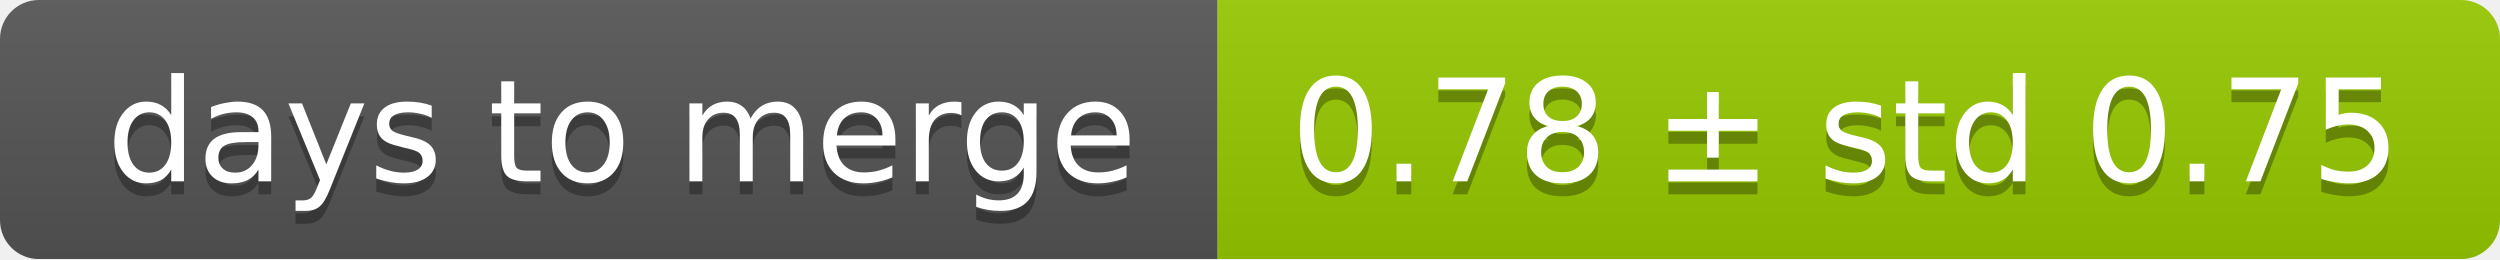
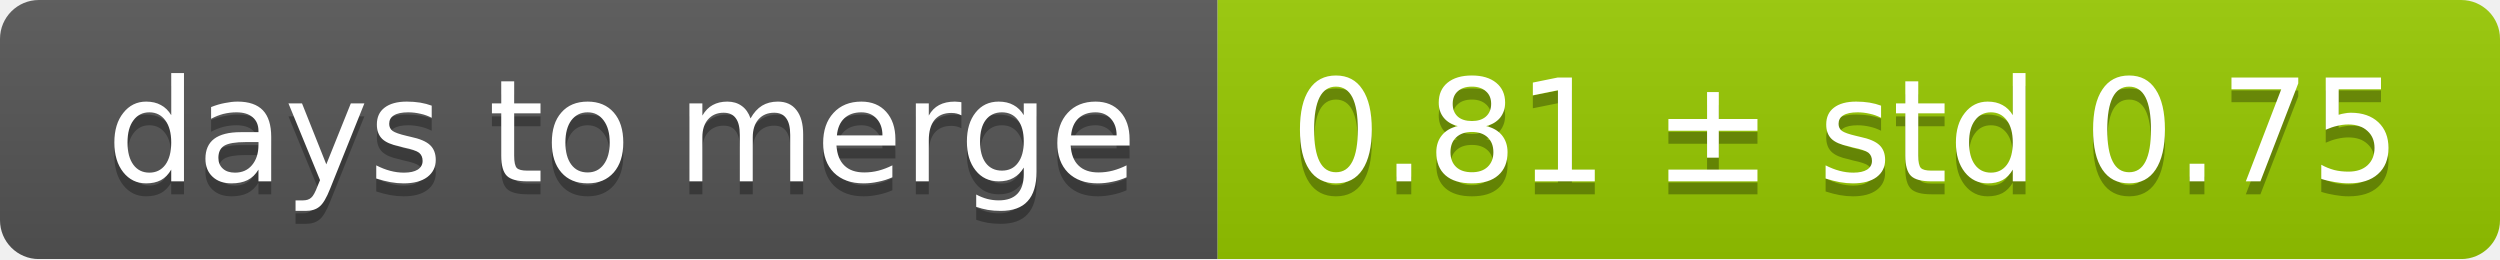
<svg xmlns="http://www.w3.org/2000/svg" width="193" height="20">
  <linearGradient id="smooth" x2="0" y2="100%">
    <stop offset="0" stop-color="#bbb" stop-opacity=".1" />
    <stop offset="1" stop-opacity=".1" />
  </linearGradient>
  <mask id="round">
    <rect width="193" height="20" rx="3" fill="#fff" />
  </mask>
  <g mask="url(#round)">
    <rect width="94" height="20" fill="#555" />
    <rect x="94" width="99" height="20" fill="#97ca00" />
    <rect width="193" height="20" fill="url(#smooth)" />
  </g>
  <g fill="#fff" text-anchor="middle" font-family="DejaVu Sans,Verdana,Geneva,sans-serif" font-size="11">
    <text x="48" y="15" fill="#010101" fill-opacity=".3">days to merge</text>
    <text x="48" y="14">days to merge</text>
-     <text x="142.5" y="15" fill="#010101" fill-opacity=".3">0.78 ± std 0.75</text>
-     <text x="142.5" y="14">0.78 ± std 0.75</text>
+     <text x="142.5" y="15" fill="#010101" fill-opacity=".3">0.81 ± std 0.75</text>
+     <text x="142.5" y="14">0.81 ± std 0.75</text>
  </g>
</svg>
